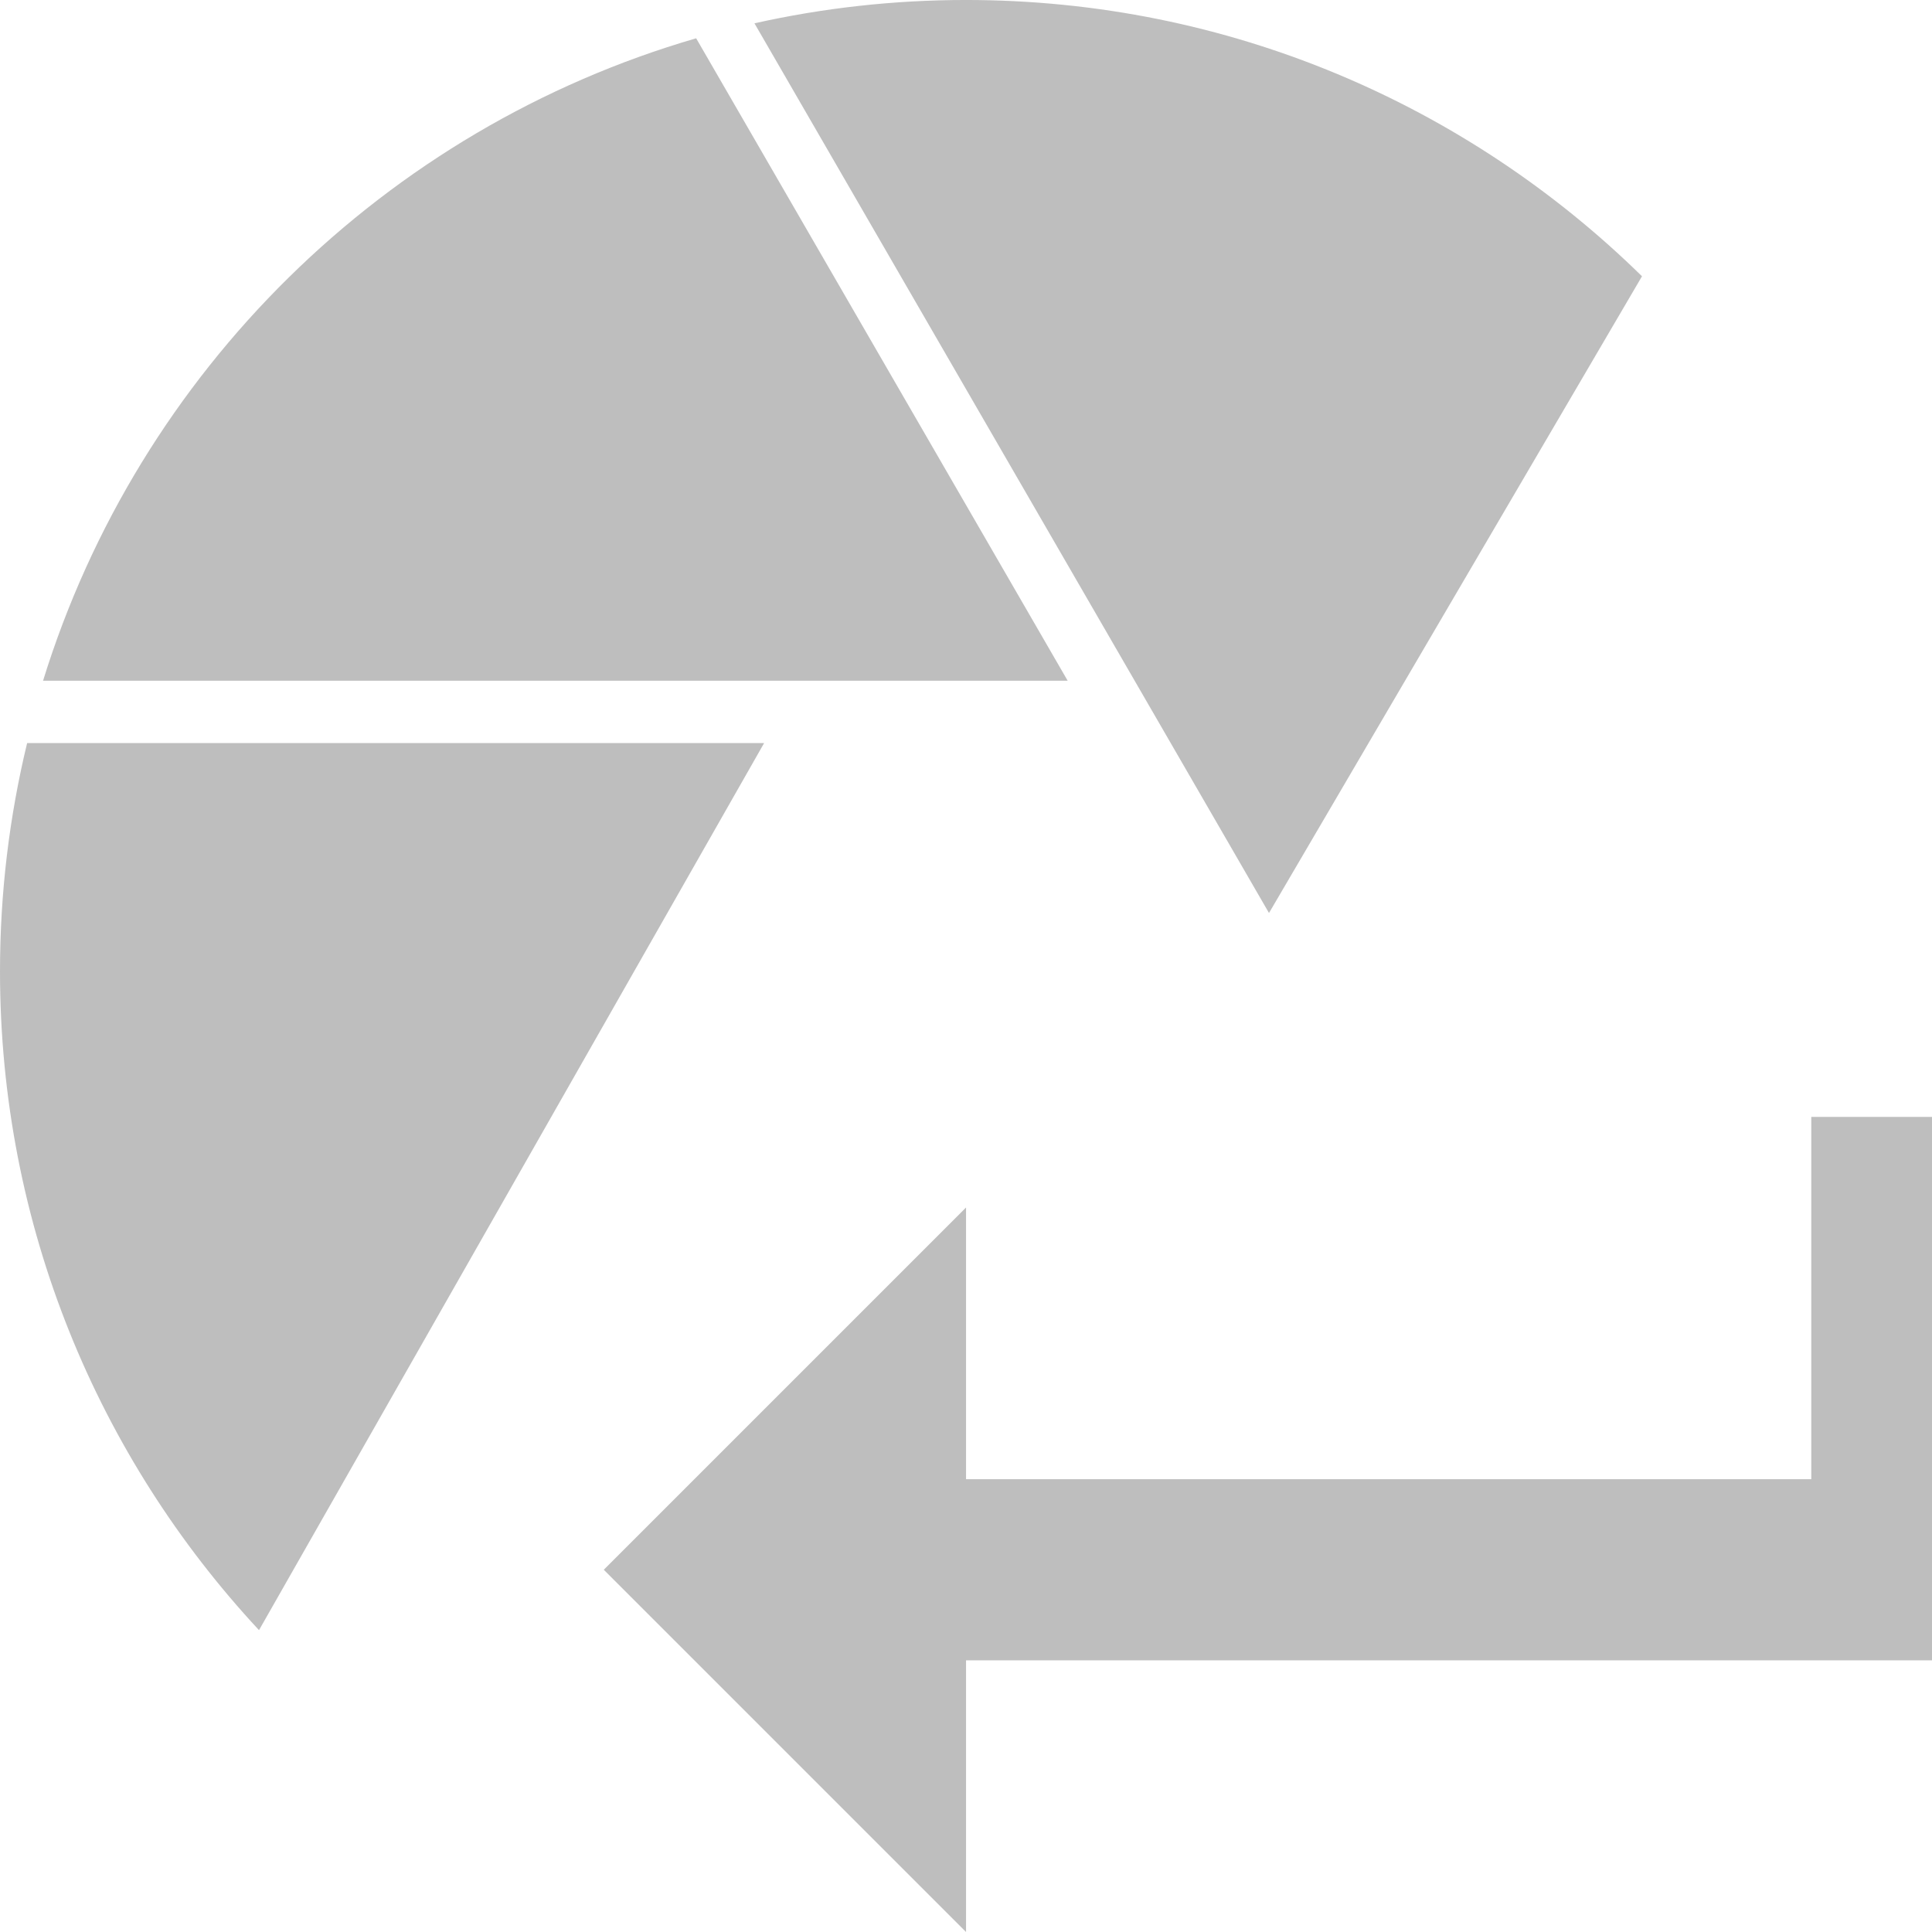
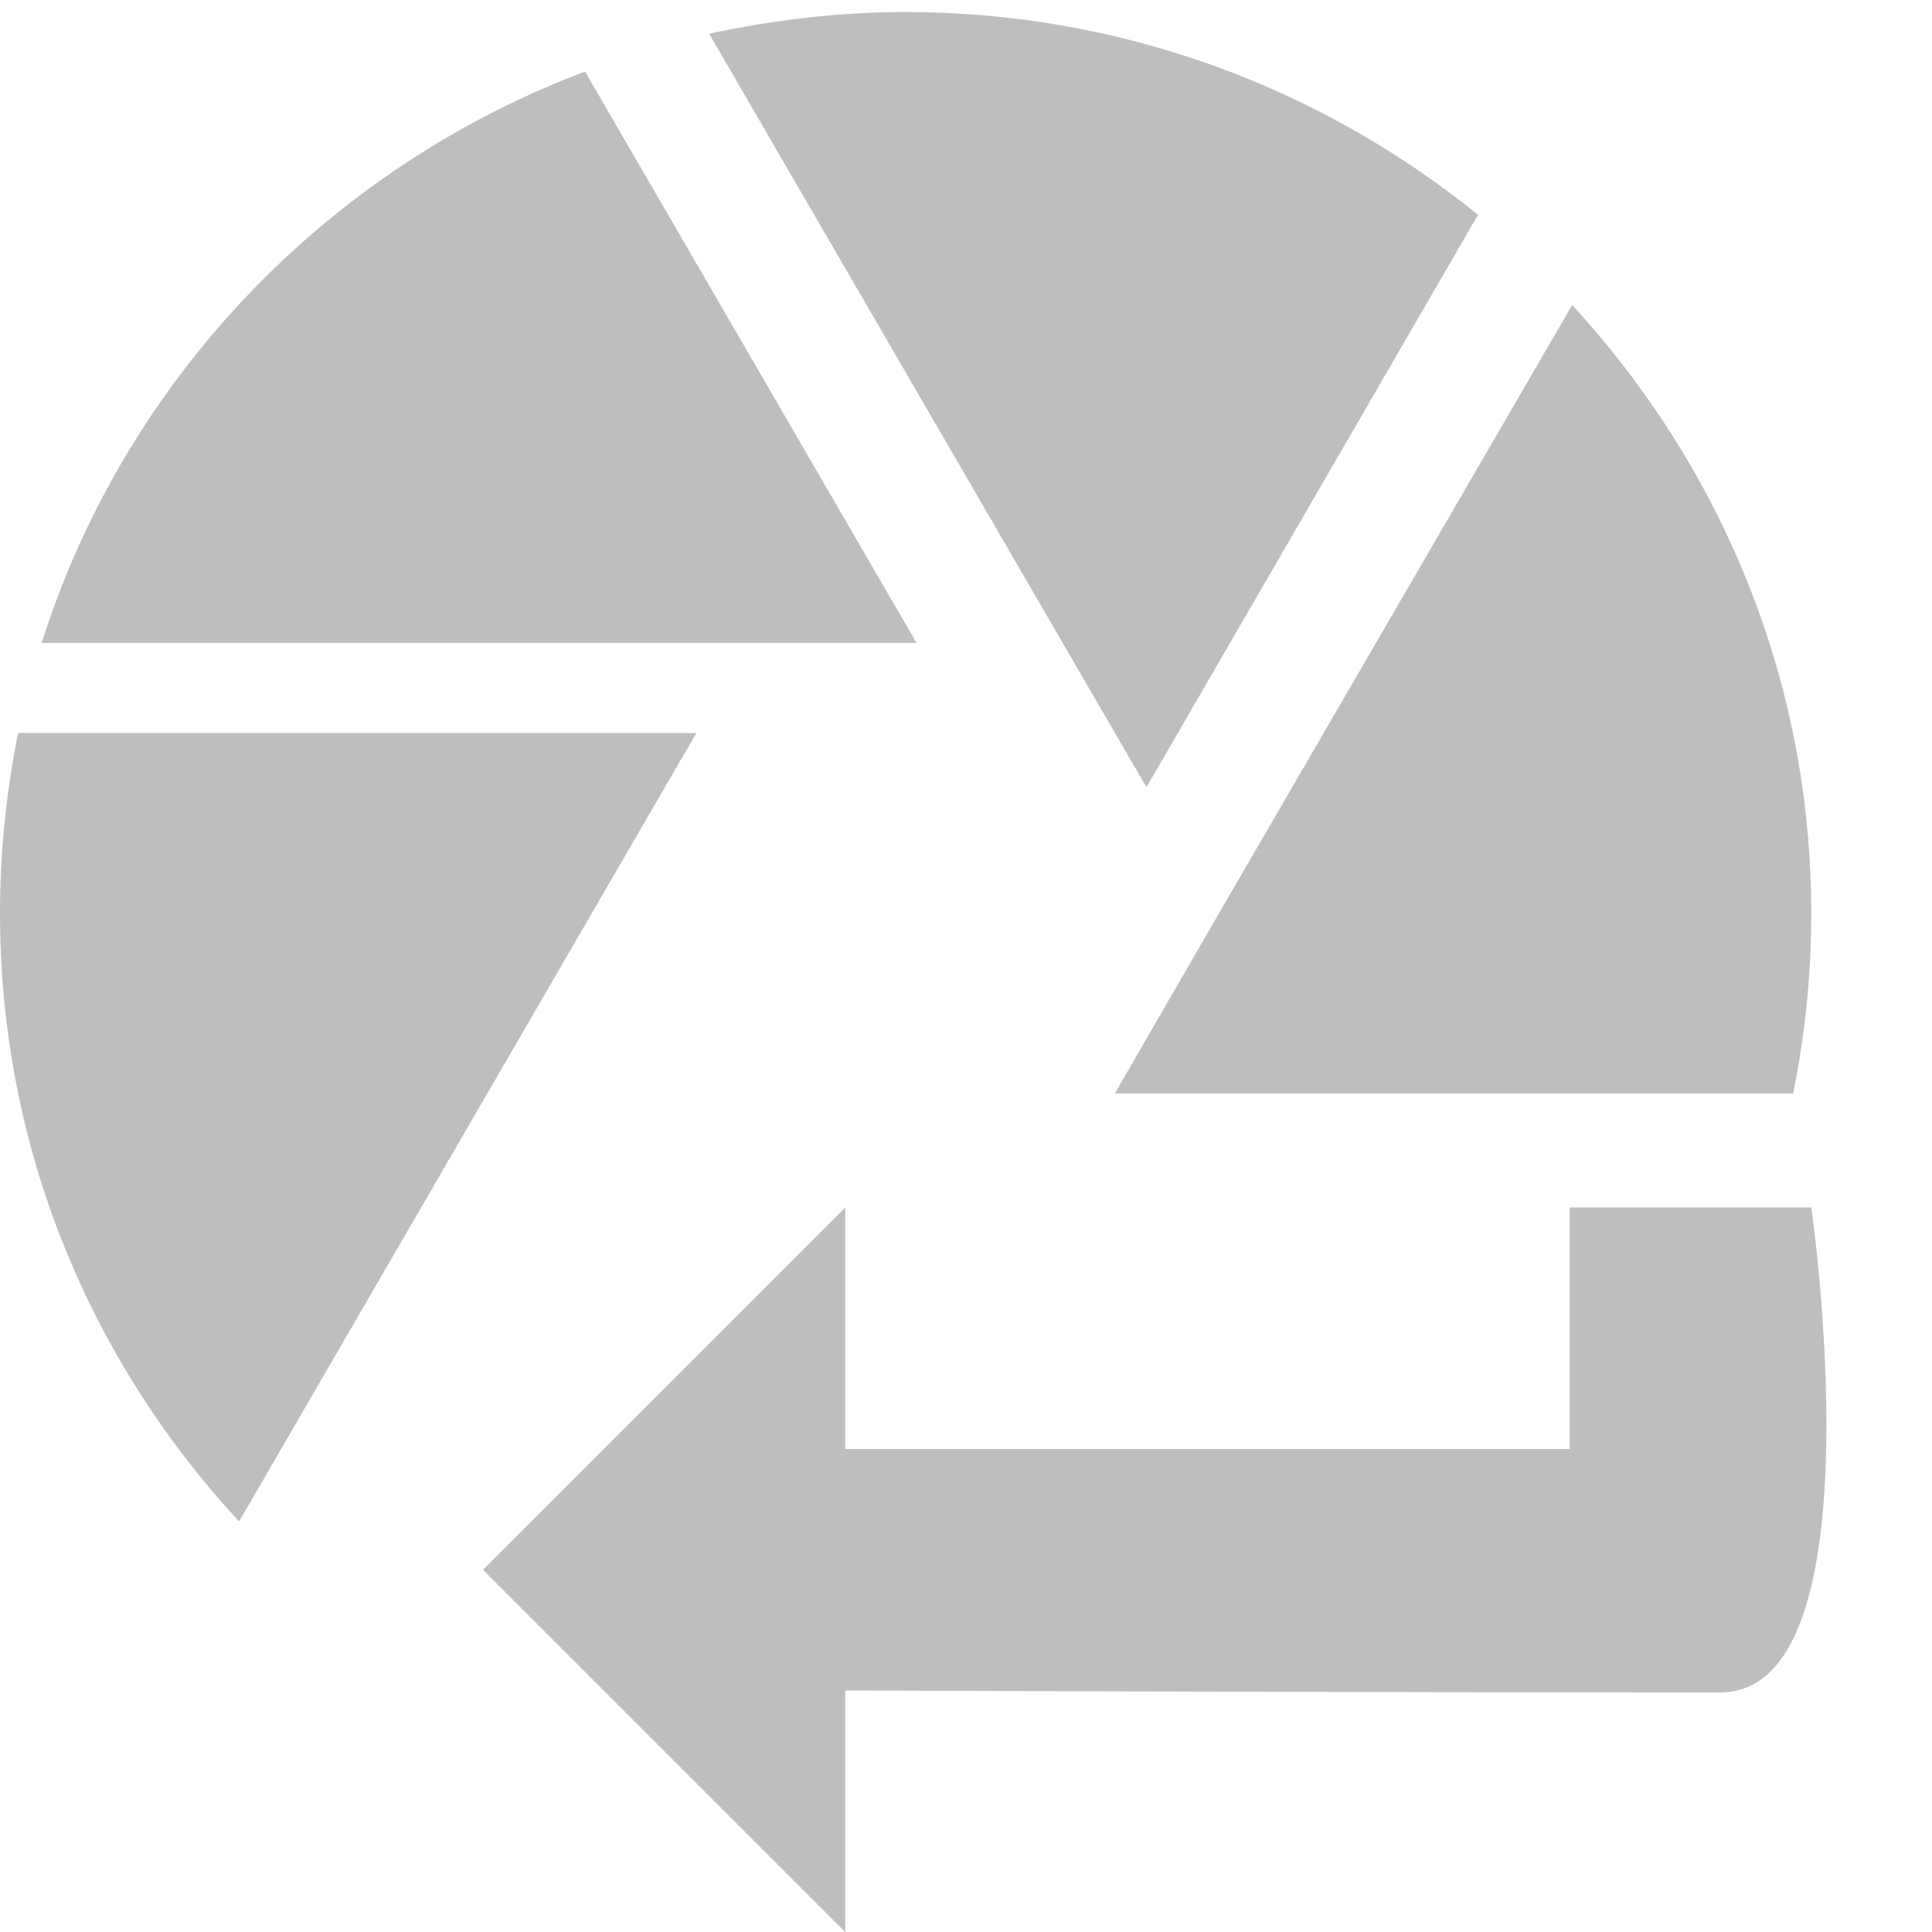
- <svg xmlns="http://www.w3.org/2000/svg" xmlns:ns2="http://www.openswatchbook.org/uri/2009/osb" xmlns:xlink="http://www.w3.org/1999/xlink" height="16" viewBox="0 0 21.333 21.333" width="16" version="1.1" id="svg6" style="fill:#000000">
-   <defs id="defs10">
-     <linearGradient gradientTransform="translate(12597.551,-3343.129)" gradientUnits="userSpaceOnUse" y2="-114.67" x2="0" y1="-114.67" x1="-197.75" id="linearGradient10242" xlink:href="#linearGradient19282-4" />
-     <linearGradient gradientTransform="matrix(0.3468259,0,0,0.3062089,-154.3521,-275.3237)" ns2:paint="solid" id="linearGradient19282-4">
-       <stop id="stop19284-0" offset="0" style="stop-color:#bebebe;stop-opacity:1;" />
-     </linearGradient>
-     <linearGradient gradientTransform="translate(12597.551,-3343.129)" gradientUnits="userSpaceOnUse" y2="83.05" x2="0" y1="83.05" x1="-265.17" id="linearGradient10244" xlink:href="#linearGradient19282-4" />
-     <linearGradient gradientTransform="translate(12597.551,-3343.129)" gradientUnits="userSpaceOnUse" y2="-46.595" x2="0" y1="-46.595" x1="-229.69" id="linearGradient10246" xlink:href="#linearGradient19282-4" />
-   </defs>
-   <g id="g4248">
-     <path style="fill:#bebebe;fill-opacity:1" id="path4" d="m 20,16.333 h -9.333 v -3 l -4,4 4,4 v -3 h 10.667 v -6 H 20 Z" />
-     <g transform="matrix(0.04266667,0,0,-0.04270937,11.78923,7.516736)" id="g5582-8" style="fill:#bebebe;fill-opacity:1">
-       <path id="path5584" style="fill:url(#linearGradient10244);fill-opacity:1;fill-rule:nonzero;stroke:none" d="m 0,0 h -265.17 c 24.73,79.94 88.49,142.72 169.02,166.1 z" />
-     </g>
-     <g transform="matrix(0.04266667,0,0,-0.04270937,8.437334,8.205002)" id="g5586-9" style="fill:#bebebe;fill-opacity:1">
-       <path id="path5588-4" style="fill:url(#linearGradient10242);fill-opacity:1;fill-rule:nonzero;stroke:none" d="m 0,0 -130.72,-229.34 c -41.58,44.65 -67.03,104.52 -67.03,170.34 0,20.33 2.44,40.08 7.02,59 z" />
-     </g>
-     <g transform="matrix(0.04266667,0,0,-0.04270937,18.13077,3.050602)" id="g5590-1" style="fill:#bebebe;fill-opacity:1">
-       <path id="path5592-0" style="fill:url(#linearGradient10246);fill-opacity:1;fill-rule:nonzero;stroke:none" d="M 0,0 -96.53,-164.62 -229.69,65.4 c 17.62,3.94 35.94,6.03 54.75,6.03 C -106.83,71.43 -45.09,44.18 0,0" />
+ <svg xmlns="http://www.w3.org/2000/svg" height="16" viewBox="0 0 21.333 21.333" width="16" version="1.1" id="svg6" style="fill:#000000">
+   <defs id="defs10" />
+   <g id="g4270">
+     <rect y="9.382324e-07" x="0" height="21.333" width="21.333" id="rect4264" style="opacity:1;fill:none;fill-opacity:1;stroke:none;stroke-width:1.641;stroke-linecap:square;stroke-linejoin:round;stroke-miterlimit:4;stroke-dasharray:none;stroke-opacity:1;paint-order:stroke fill markers" />
+     <g id="g4262">
+       <path d="M 17.333,16 H 9.333 v -2.667 l -4,4 4,4 v -2.667 c 0,0 5.662,0.022 9.662,0.022 C 20.773,18.688 20,13.333 20,13.333 h -2.667 z" id="path4" style="fill:#bebebe;fill-opacity:1" />
+       <path style="fill:#bebebe;fill-opacity:1;stroke-width:0.998" d="M 12.6,8.591 7.83,0.372 c 0.7,-0.149 1.42,-0.239 2.17,-0.239 C 12.4,0.133 14.6,0.979 16.32,2.372 L 12.66,8.691 Z M 0.46,7.099 C 1.38,4.193 3.61,1.865 6.46,0.79 L 10.12,7.099 Z M 0.2,8.094 h 7.49 l -0.29,0.498 L 2.64,16.8 C 1,15.029 0,12.681 0,10.084 0,9.397 0.07,8.74 0.2,8.094 Z m 13.26,1.99 3.9,-6.716 c 1.63,1.771 2.64,4.119 2.64,6.716 0,0.687 -0.07,1.343 -0.2,1.99 h -7.49 z" id="path4-3" />
    </g>
  </g>
</svg>
